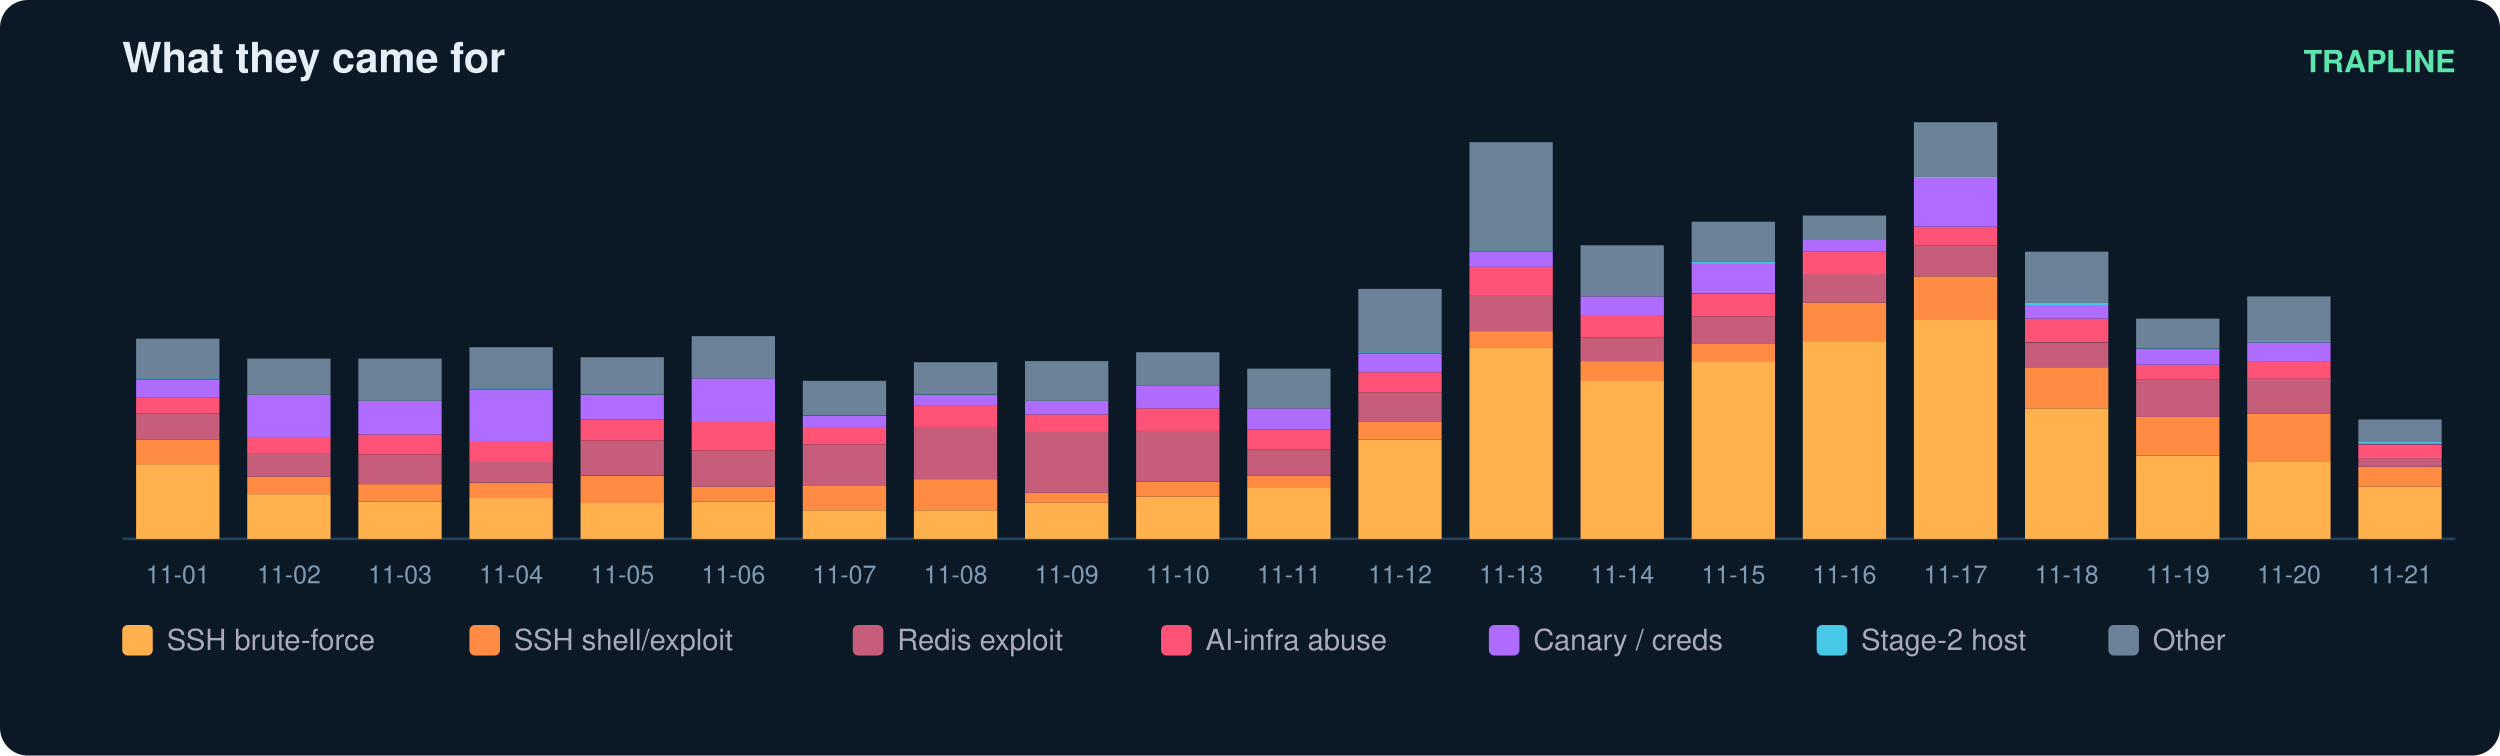
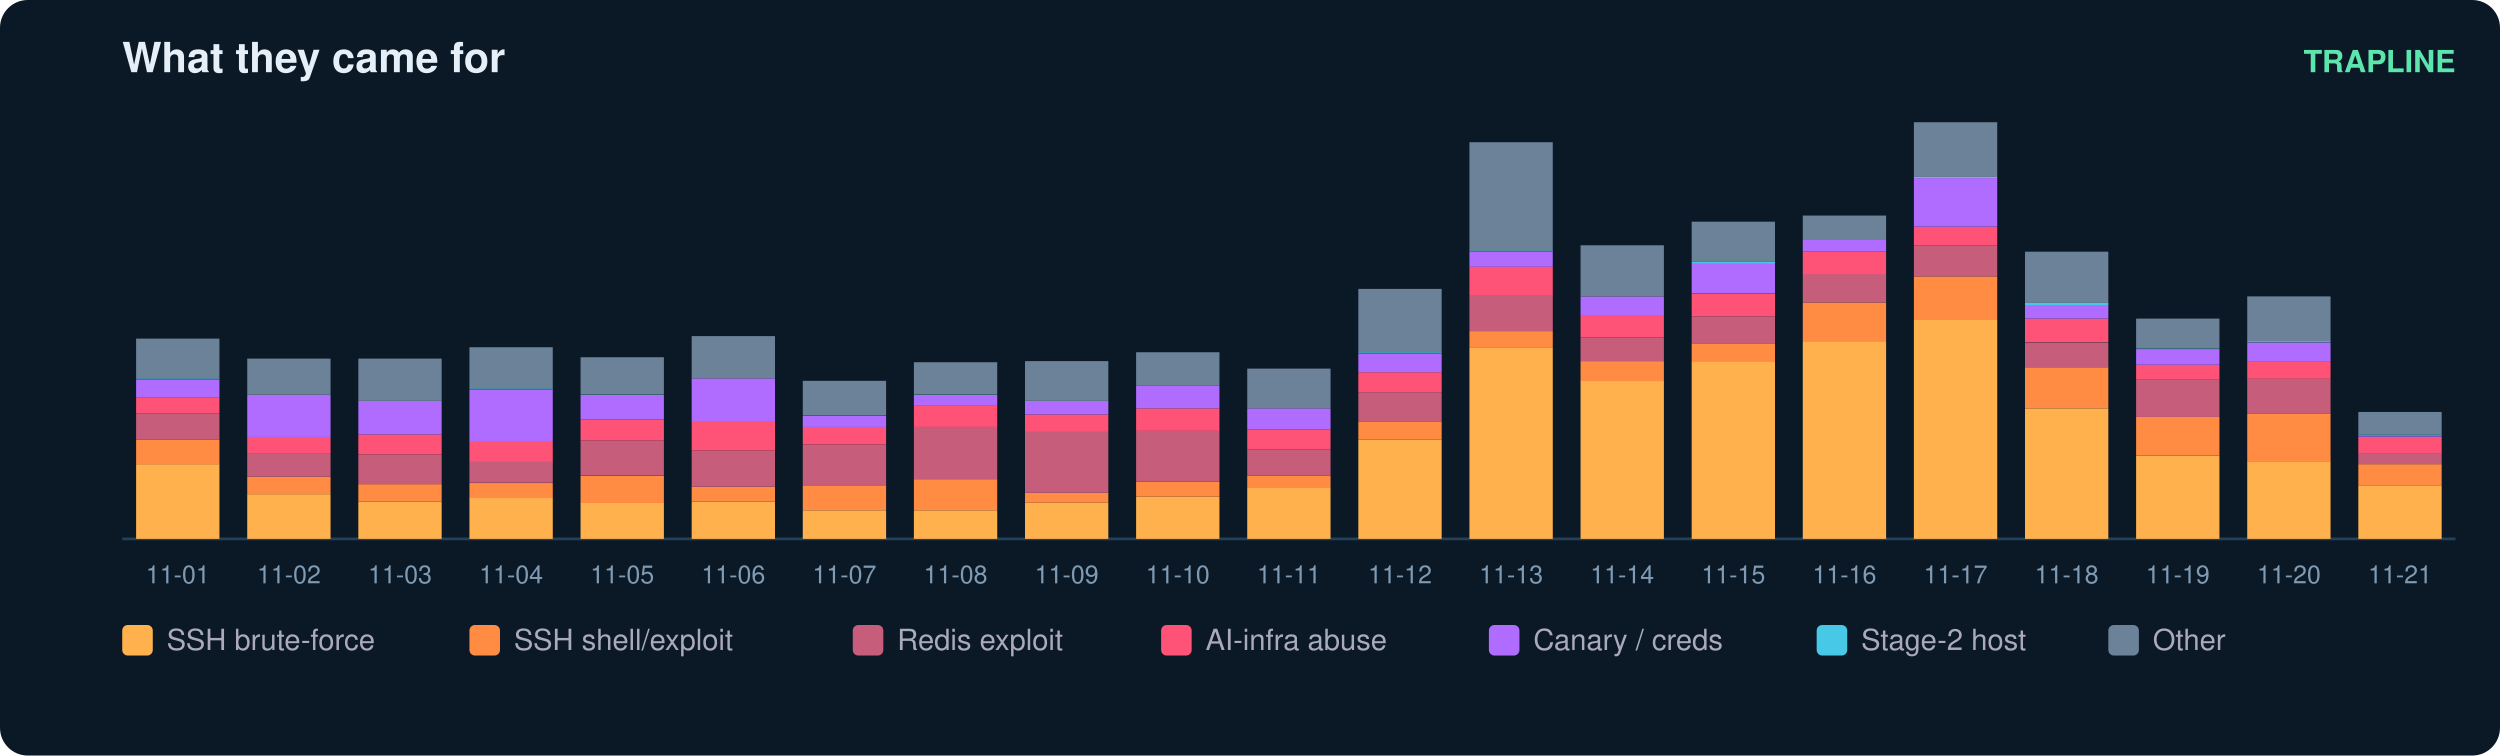
<svg xmlns="http://www.w3.org/2000/svg" width="900" height="272" viewBox="0 0 900 272" font-family="ui-sans-serif,Segoe UI,Helvetica,Arial">
  <rect width="900" height="272" rx="10" fill="#0b1826" />
  <text x="44" y="26" fill="#e6eff7" font-size="15" font-weight="700">What they came for</text>
  <text x="884" y="26" fill="#5ce6ad" font-size="11" text-anchor="end" font-weight="600">TRAPLINE</text>
  <line x1="44" y1="194" x2="884" y2="194" stroke="#22415a" />
  <rect x="49" y="167.1" width="30" height="26.9" fill="#ffb14e" />
  <rect x="49" y="158.2" width="30" height="9.0" fill="#ff8c42" />
  <rect x="49" y="148.8" width="30" height="9.4" fill="#c65d7b" />
  <rect x="49" y="143.0" width="30" height="5.8" fill="#ff5277" />
  <rect x="49" y="136.7" width="30" height="6.3" fill="#b06cff" />
  <rect x="49" y="136.2" width="30" height="0.4" fill="#46c8e6" />
  <rect x="49" y="121.9" width="30" height="14.3" fill="#6b8299" />
  <text x="64.0" y="210.0" fill="#7f9bb3" font-size="9" text-anchor="middle">11-01</text>
  <rect x="89" y="177.9" width="30" height="16.1" fill="#ffb14e" />
  <rect x="89" y="171.6" width="30" height="6.3" fill="#ff8c42" />
  <rect x="89" y="163.1" width="30" height="8.5" fill="#c65d7b" />
  <rect x="89" y="157.3" width="30" height="5.8" fill="#ff5277" />
  <rect x="89" y="142.1" width="30" height="15.2" fill="#b06cff" />
  <rect x="89" y="129.1" width="30" height="13.0" fill="#6b8299" />
  <text x="104.0" y="210.0" fill="#7f9bb3" font-size="9" text-anchor="middle">11-02</text>
  <rect x="129" y="180.6" width="30" height="13.4" fill="#ffb14e" />
  <rect x="129" y="174.3" width="30" height="6.3" fill="#ff8c42" />
  <rect x="129" y="163.6" width="30" height="10.7" fill="#c65d7b" />
  <rect x="129" y="156.4" width="30" height="7.2" fill="#ff5277" />
  <rect x="129" y="144.3" width="30" height="12.1" fill="#b06cff" />
  <rect x="129" y="129.1" width="30" height="15.2" fill="#6b8299" />
  <text x="144.0" y="210.0" fill="#7f9bb3" font-size="9" text-anchor="middle">11-03</text>
  <rect x="169" y="179.2" width="30" height="14.8" fill="#ffb14e" />
  <rect x="169" y="173.9" width="30" height="5.4" fill="#ff8c42" />
  <rect x="169" y="166.2" width="30" height="7.6" fill="#c65d7b" />
  <rect x="169" y="159.1" width="30" height="7.2" fill="#ff5277" />
  <rect x="169" y="140.3" width="30" height="18.8" fill="#b06cff" />
  <rect x="169" y="139.8" width="30" height="0.4" fill="#46c8e6" />
  <rect x="169" y="125.0" width="30" height="14.8" fill="#6b8299" />
  <text x="184.0" y="210.0" fill="#7f9bb3" font-size="9" text-anchor="middle">11-04</text>
  <rect x="209" y="181.0" width="30" height="13.0" fill="#ffb14e" />
  <rect x="209" y="171.2" width="30" height="9.9" fill="#ff8c42" />
  <rect x="209" y="158.6" width="30" height="12.5" fill="#c65d7b" />
  <rect x="209" y="151.0" width="30" height="7.6" fill="#ff5277" />
  <rect x="209" y="142.5" width="30" height="8.5" fill="#b06cff" />
  <rect x="209" y="142.1" width="30" height="0.4" fill="#46c8e6" />
  <rect x="209" y="128.6" width="30" height="13.4" fill="#6b8299" />
  <text x="224.0" y="210.0" fill="#7f9bb3" font-size="9" text-anchor="middle">11-05</text>
  <rect x="249" y="180.6" width="30" height="13.4" fill="#ffb14e" />
  <rect x="249" y="175.2" width="30" height="5.4" fill="#ff8c42" />
  <rect x="249" y="162.2" width="30" height="13.0" fill="#c65d7b" />
  <rect x="249" y="151.9" width="30" height="10.3" fill="#ff5277" />
  <rect x="249" y="136.2" width="30" height="15.7" fill="#b06cff" />
  <rect x="249" y="121.0" width="30" height="15.2" fill="#6b8299" />
  <text x="264.0" y="210.0" fill="#7f9bb3" font-size="9" text-anchor="middle">11-06</text>
  <rect x="289" y="183.7" width="30" height="10.3" fill="#ffb14e" />
  <rect x="289" y="174.7" width="30" height="9.0" fill="#ff8c42" />
  <rect x="289" y="160.0" width="30" height="14.8" fill="#c65d7b" />
  <rect x="289" y="153.7" width="30" height="6.3" fill="#ff5277" />
  <rect x="289" y="149.7" width="30" height="4.0" fill="#b06cff" />
  <rect x="289" y="137.1" width="30" height="12.5" fill="#6b8299" />
  <text x="304.0" y="210.0" fill="#7f9bb3" font-size="9" text-anchor="middle">11-07</text>
  <rect x="329" y="183.7" width="30" height="10.3" fill="#ffb14e" />
  <rect x="329" y="172.5" width="30" height="11.2" fill="#ff8c42" />
  <rect x="329" y="153.7" width="30" height="18.8" fill="#c65d7b" />
  <rect x="329" y="146.1" width="30" height="7.6" fill="#ff5277" />
  <rect x="329" y="142.5" width="30" height="3.6" fill="#b06cff" />
  <rect x="329" y="142.1" width="30" height="0.4" fill="#46c8e6" />
  <rect x="329" y="130.4" width="30" height="11.6" fill="#6b8299" />
  <text x="344.0" y="210.0" fill="#7f9bb3" font-size="9" text-anchor="middle">11-08</text>
  <rect x="369" y="181.0" width="30" height="13.0" fill="#ffb14e" />
  <rect x="369" y="177.4" width="30" height="3.6" fill="#ff8c42" />
  <rect x="369" y="155.5" width="30" height="21.9" fill="#c65d7b" />
  <rect x="369" y="149.2" width="30" height="6.3" fill="#ff5277" />
  <rect x="369" y="144.3" width="30" height="4.9" fill="#b06cff" />
  <rect x="369" y="130.0" width="30" height="14.3" fill="#6b8299" />
  <text x="384.0" y="210.0" fill="#7f9bb3" font-size="9" text-anchor="middle">11-09</text>
  <rect x="409" y="178.8" width="30" height="15.2" fill="#ffb14e" />
  <rect x="409" y="173.4" width="30" height="5.4" fill="#ff8c42" />
  <rect x="409" y="155.0" width="30" height="18.4" fill="#c65d7b" />
  <rect x="409" y="147.0" width="30" height="8.1" fill="#ff5277" />
  <rect x="409" y="138.9" width="30" height="8.1" fill="#b06cff" />
  <rect x="409" y="126.8" width="30" height="12.1" fill="#6b8299" />
  <text x="424.0" y="210.0" fill="#7f9bb3" font-size="9" text-anchor="middle">11-10</text>
  <rect x="449" y="175.6" width="30" height="18.4" fill="#ffb14e" />
  <rect x="449" y="171.2" width="30" height="4.5" fill="#ff8c42" />
  <rect x="449" y="161.8" width="30" height="9.4" fill="#c65d7b" />
  <rect x="449" y="154.6" width="30" height="7.2" fill="#ff5277" />
  <rect x="449" y="147.0" width="30" height="7.6" fill="#b06cff" />
  <rect x="449" y="132.7" width="30" height="14.3" fill="#6b8299" />
  <text x="464.0" y="210.0" fill="#7f9bb3" font-size="9" text-anchor="middle">11-11</text>
  <rect x="489" y="158.2" width="30" height="35.8" fill="#ffb14e" />
  <rect x="489" y="151.9" width="30" height="6.3" fill="#ff8c42" />
  <rect x="489" y="141.2" width="30" height="10.7" fill="#c65d7b" />
  <rect x="489" y="134.0" width="30" height="7.2" fill="#ff5277" />
  <rect x="489" y="127.3" width="30" height="6.7" fill="#b06cff" />
  <rect x="489" y="126.8" width="30" height="0.4" fill="#46c8e6" />
  <rect x="489" y="104.0" width="30" height="22.8" fill="#6b8299" />
  <text x="504.0" y="210.0" fill="#7f9bb3" font-size="9" text-anchor="middle">11-12</text>
  <rect x="529" y="125.0" width="30" height="69.0" fill="#ffb14e" />
  <rect x="529" y="119.2" width="30" height="5.8" fill="#ff8c42" />
  <rect x="529" y="106.2" width="30" height="13.0" fill="#c65d7b" />
  <rect x="529" y="95.9" width="30" height="10.3" fill="#ff5277" />
  <rect x="529" y="90.6" width="30" height="5.4" fill="#b06cff" />
  <rect x="529" y="90.1" width="30" height="0.4" fill="#46c8e6" />
  <rect x="529" y="51.2" width="30" height="39.0" fill="#6b8299" />
  <text x="544.0" y="210.0" fill="#7f9bb3" font-size="9" text-anchor="middle">11-13</text>
  <rect x="569" y="137.1" width="30" height="56.9" fill="#ffb14e" />
  <rect x="569" y="130.0" width="30" height="7.2" fill="#ff8c42" />
  <rect x="569" y="121.5" width="30" height="8.5" fill="#c65d7b" />
  <rect x="569" y="113.4" width="30" height="8.1" fill="#ff5277" />
  <rect x="569" y="106.7" width="30" height="6.7" fill="#b06cff" />
  <rect x="569" y="88.3" width="30" height="18.4" fill="#6b8299" />
  <text x="584.0" y="210.0" fill="#7f9bb3" font-size="9" text-anchor="middle">11-14</text>
  <rect x="609" y="130.0" width="30" height="64.0" fill="#ffb14e" />
  <rect x="609" y="123.7" width="30" height="6.3" fill="#ff8c42" />
  <rect x="609" y="113.9" width="30" height="9.9" fill="#c65d7b" />
  <rect x="609" y="105.8" width="30" height="8.1" fill="#ff5277" />
  <rect x="609" y="95.0" width="30" height="10.7" fill="#b06cff" />
  <rect x="609" y="94.1" width="30" height="0.9" fill="#46c8e6" />
  <rect x="609" y="79.8" width="30" height="14.3" fill="#6b8299" />
  <text x="624.0" y="210.0" fill="#7f9bb3" font-size="9" text-anchor="middle">11-15</text>
  <rect x="649" y="122.8" width="30" height="71.2" fill="#ffb14e" />
  <rect x="649" y="108.9" width="30" height="13.9" fill="#ff8c42" />
  <rect x="649" y="98.6" width="30" height="10.3" fill="#c65d7b" />
  <rect x="649" y="90.6" width="30" height="8.1" fill="#ff5277" />
  <rect x="649" y="86.1" width="30" height="4.5" fill="#b06cff" />
  <rect x="649" y="77.6" width="30" height="8.5" fill="#6b8299" />
  <text x="664.0" y="210.0" fill="#7f9bb3" font-size="9" text-anchor="middle">11-16</text>
  <rect x="689" y="115.2" width="30" height="78.8" fill="#ffb14e" />
  <rect x="689" y="99.5" width="30" height="15.7" fill="#ff8c42" />
  <rect x="689" y="88.3" width="30" height="11.2" fill="#c65d7b" />
  <rect x="689" y="81.6" width="30" height="6.7" fill="#ff5277" />
  <rect x="689" y="64.1" width="30" height="17.5" fill="#b06cff" />
  <rect x="689" y="63.7" width="30" height="0.4" fill="#46c8e6" />
  <rect x="689" y="44.0" width="30" height="19.7" fill="#6b8299" />
  <text x="704.0" y="210.0" fill="#7f9bb3" font-size="9" text-anchor="middle">11-17</text>
  <rect x="729" y="147.0" width="30" height="47.0" fill="#ffb14e" />
  <rect x="729" y="132.2" width="30" height="14.8" fill="#ff8c42" />
  <rect x="729" y="123.3" width="30" height="9.0" fill="#c65d7b" />
  <rect x="729" y="114.7" width="30" height="8.5" fill="#ff5277" />
  <rect x="729" y="109.8" width="30" height="4.9" fill="#b06cff" />
  <rect x="729" y="108.9" width="30" height="0.9" fill="#46c8e6" />
  <rect x="729" y="90.6" width="30" height="18.4" fill="#6b8299" />
  <text x="744.0" y="210.0" fill="#7f9bb3" font-size="9" text-anchor="middle">11-18</text>
  <rect x="769" y="164.0" width="30" height="30.0" fill="#ffb14e" />
  <rect x="769" y="150.1" width="30" height="13.9" fill="#ff8c42" />
  <rect x="769" y="136.7" width="30" height="13.4" fill="#c65d7b" />
  <rect x="769" y="131.3" width="30" height="5.4" fill="#ff5277" />
  <rect x="769" y="125.9" width="30" height="5.4" fill="#b06cff" />
  <rect x="769" y="125.5" width="30" height="0.4" fill="#46c8e6" />
  <rect x="769" y="114.7" width="30" height="10.7" fill="#6b8299" />
  <text x="784.0" y="210.0" fill="#7f9bb3" font-size="9" text-anchor="middle">11-19</text>
  <rect x="809" y="166.2" width="30" height="27.8" fill="#ffb14e" />
  <rect x="809" y="148.8" width="30" height="17.5" fill="#ff8c42" />
  <rect x="809" y="136.2" width="30" height="12.5" fill="#c65d7b" />
  <rect x="809" y="130.0" width="30" height="6.3" fill="#ff5277" />
  <rect x="809" y="123.3" width="30" height="6.7" fill="#b06cff" />
  <rect x="809" y="122.8" width="30" height="0.4" fill="#46c8e6" />
  <rect x="809" y="106.7" width="30" height="16.1" fill="#6b8299" />
  <text x="824.0" y="210.0" fill="#7f9bb3" font-size="9" text-anchor="middle">11-20</text>
-   <rect x="849" y="175.2" width="30" height="18.8" fill="#ffb14e" />
-   <rect x="849" y="168.0" width="30" height="7.2" fill="#ff8c42" />
-   <rect x="849" y="164.9" width="30" height="3.1" fill="#c65d7b" />
-   <rect x="849" y="160.0" width="30" height="4.9" fill="#ff5277" />
-   <rect x="849" y="159.5" width="30" height="0.4" fill="#b06cff" />
-   <rect x="849" y="159.1" width="30" height="0.4" fill="#46c8e6" />
-   <rect x="849" y="151.0" width="30" height="8.1" fill="#6b8299" />
+   <rect x="849" y="174.7" width="30" height="19.3" fill="#ffb14e" />
+   <rect x="849" y="167.1" width="30" height="7.6" fill="#ff8c42" />
+   <rect x="849" y="163.1" width="30" height="4.0" fill="#c65d7b" />
+   <rect x="849" y="157.3" width="30" height="5.8" fill="#ff5277" />
+   <rect x="849" y="156.8" width="30" height="0.4" fill="#b06cff" />
+   <rect x="849" y="156.4" width="30" height="0.4" fill="#46c8e6" />
+   <rect x="849" y="148.3" width="30" height="8.1" fill="#6b8299" />
  <text x="864.0" y="210.0" fill="#7f9bb3" font-size="9" text-anchor="middle">11-21</text>
  <rect x="44" y="225" width="11" height="11" rx="2" fill="#ffb14e" />
  <text x="60" y="234" fill="#aab" font-size="10.5">SSH brute-force</text>
  <rect x="169" y="225" width="11" height="11" rx="2" fill="#ff8c42" />
  <text x="185" y="234" fill="#aab" font-size="10.5">SSH shell/exploit</text>
  <rect x="307" y="225" width="11" height="11" rx="2" fill="#c65d7b" />
  <text x="323" y="234" fill="#aab" font-size="10.5">Redis exploit</text>
  <rect x="418" y="225" width="11" height="11" rx="2" fill="#ff5277" />
  <text x="434" y="234" fill="#aab" font-size="10.5">AI-infra abuse</text>
  <rect x="536" y="225" width="11" height="11" rx="2" fill="#b06cff" />
  <text x="552" y="234" fill="#aab" font-size="10.5">Canary / creds</text>
  <rect x="654" y="225" width="11" height="11" rx="2" fill="#46c8e6" />
  <text x="670" y="234" fill="#aab" font-size="10.5">Stage-2 host</text>
  <rect x="759" y="225" width="11" height="11" rx="2" fill="#6b8299" />
  <text x="775" y="234" fill="#aab" font-size="10.5">Other</text>
</svg>
